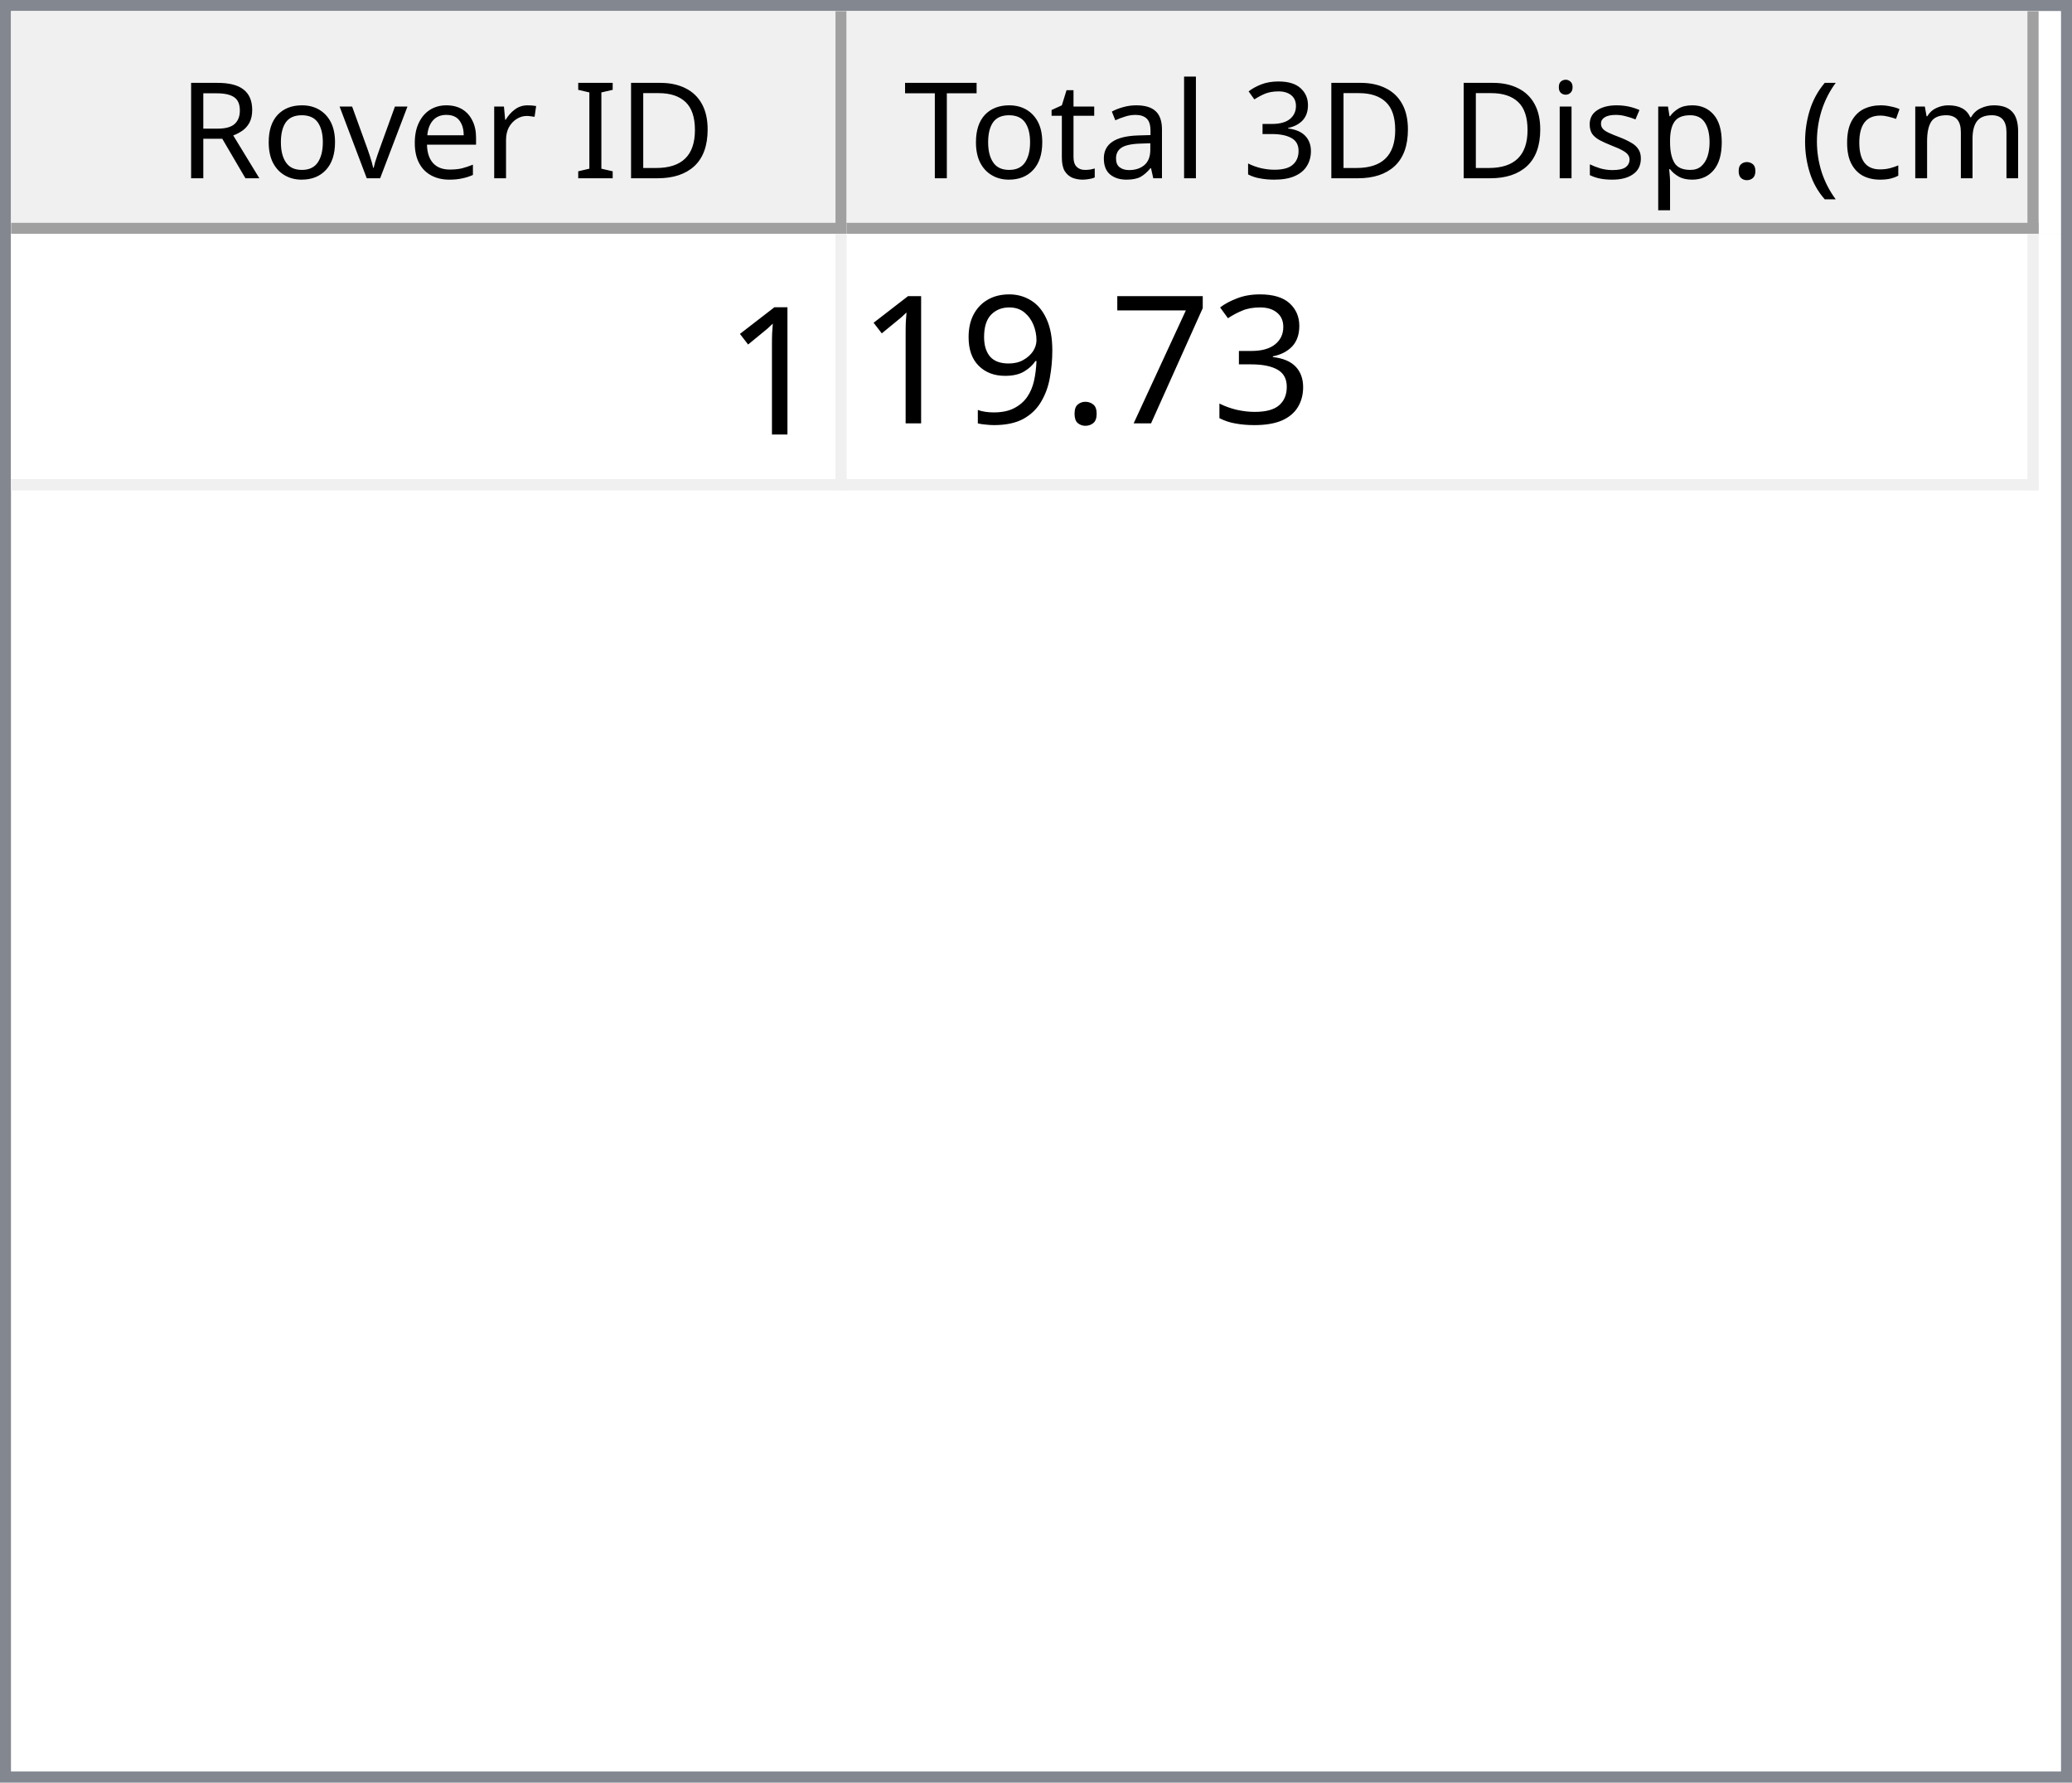
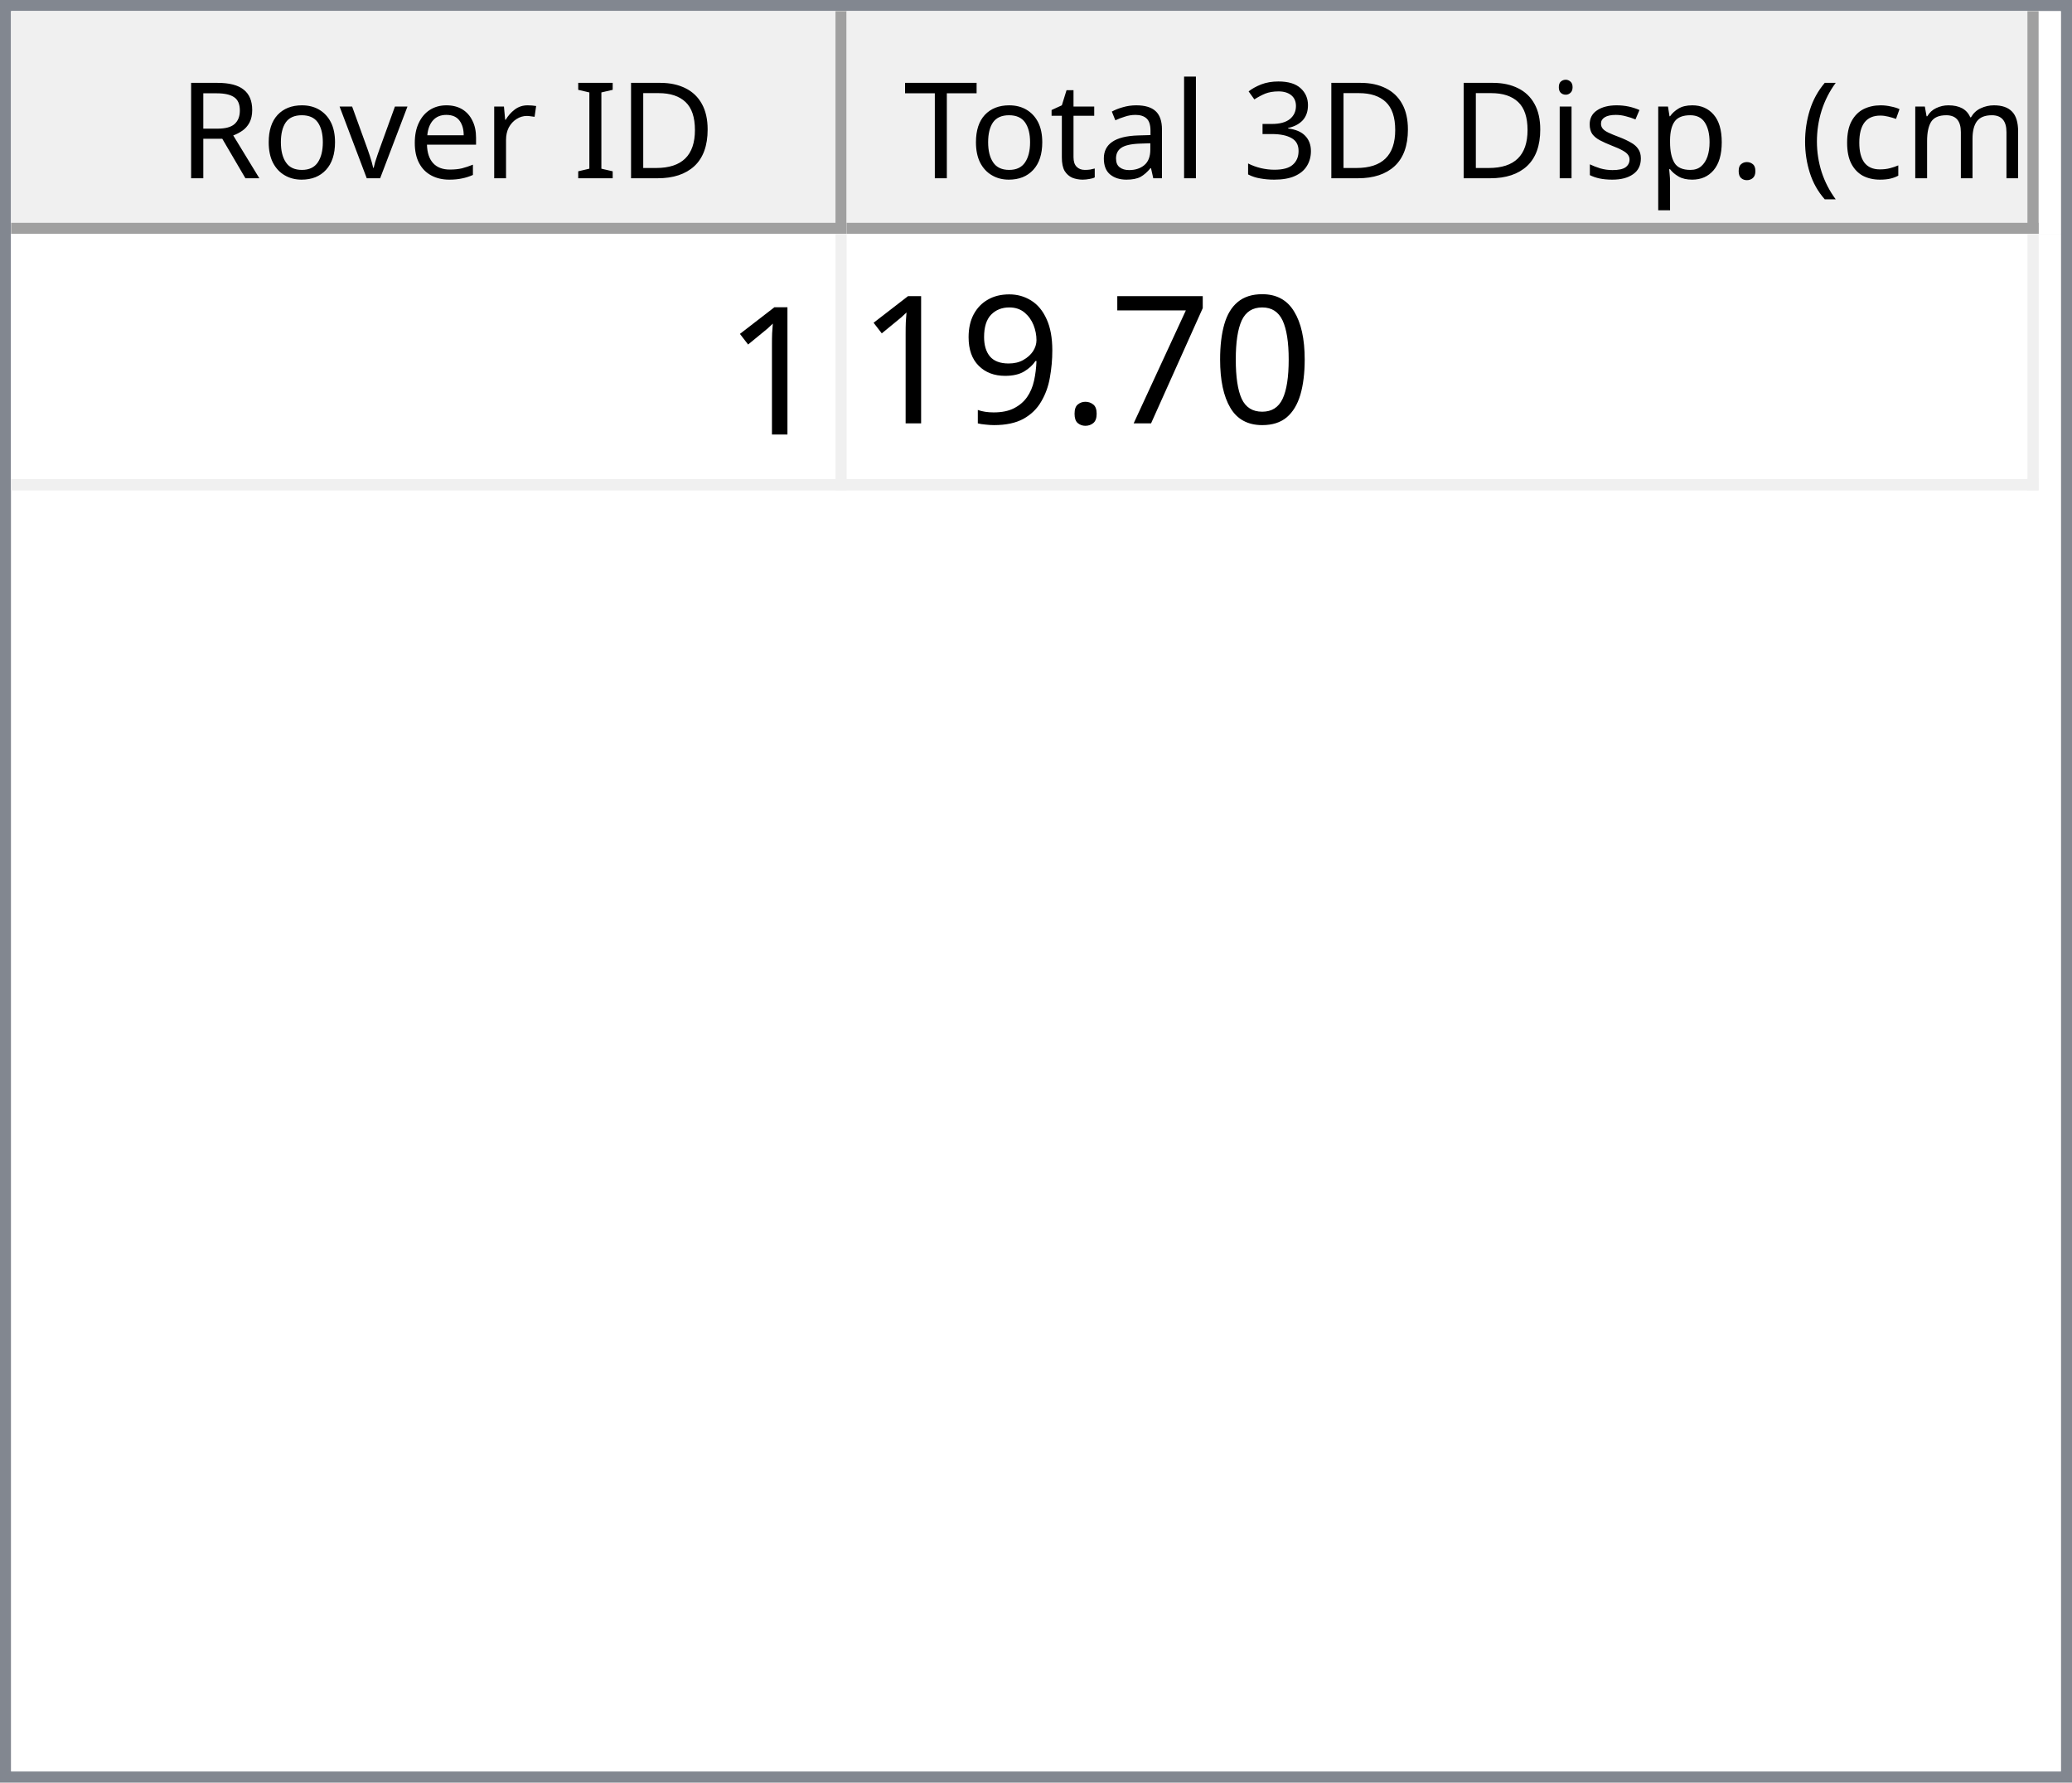
<svg xmlns="http://www.w3.org/2000/svg" style="fill-opacity:1; color-rendering:auto; color-interpolation:auto; text-rendering:auto; stroke:black; stroke-linecap:square; stroke-miterlimit:10; shape-rendering:auto; stroke-opacity:1; fill:black; stroke-dasharray:none; font-weight:normal; stroke-width:1; font-family:'Dialog'; font-style:normal; stroke-linejoin:miter; font-size:12px; stroke-dashoffset:0; image-rendering:auto;" width="186" height="160">
  <defs id="genericDefs" />
  <g>
    <defs id="defs1">
      <clipPath clipPathUnits="userSpaceOnUse" id="clipPath1">
        <path d="M0 0 L186 0 L186 160 L0 160 L0 0 Z" />
      </clipPath>
      <clipPath clipPathUnits="userSpaceOnUse" id="clipPath2">
        <path d="M0 0 L0 160 L186 160 L186 0 Z" />
      </clipPath>
      <clipPath clipPathUnits="userSpaceOnUse" id="clipPath3">
        <path d="M0 0 L0 20 L184 20 L184 0 Z" />
      </clipPath>
      <clipPath clipPathUnits="userSpaceOnUse" id="clipPath4">
        <path d="M0 0 L0 20 L75 20 L75 0 Z" />
      </clipPath>
      <clipPath clipPathUnits="userSpaceOnUse" id="clipPath5">
        <path d="M1 1 L1 19 L74 19 L74 1 Z" />
      </clipPath>
      <clipPath clipPathUnits="userSpaceOnUse" id="clipPath6">
        <path d="M0 0 L0 18 L73 18 L73 0 Z" />
      </clipPath>
      <clipPath clipPathUnits="userSpaceOnUse" id="clipPath7">
        <path d="M-0.5 -0.5 L-0.5 19.5 L74.5 19.5 L74.5 -0.5 Z" />
      </clipPath>
      <clipPath clipPathUnits="userSpaceOnUse" id="clipPath8">
        <path d="M0 0 L0 20 L107 20 L107 0 Z" />
      </clipPath>
      <clipPath clipPathUnits="userSpaceOnUse" id="clipPath9">
        <path d="M1 1 L1 19 L106 19 L106 1 Z" />
      </clipPath>
      <clipPath clipPathUnits="userSpaceOnUse" id="clipPath10">
        <path d="M0 0 L0 18 L105 18 L105 0 Z" />
      </clipPath>
      <clipPath clipPathUnits="userSpaceOnUse" id="clipPath11">
        <path d="M-0.5 -0.5 L-0.5 19.5 L106.5 19.5 L106.5 -0.5 Z" />
      </clipPath>
      <clipPath clipPathUnits="userSpaceOnUse" id="clipPath12">
        <path d="M0 0 L0 138 L184 138 L184 0 Z" />
      </clipPath>
      <clipPath clipPathUnits="userSpaceOnUse" id="clipPath13">
        <path d="M0 0 L0 23 L182 23 L182 0 Z" />
      </clipPath>
      <clipPath clipPathUnits="userSpaceOnUse" id="clipPath14">
        <path d="M-0.5 -0.5 L-0.5 22.5 L181.5 22.5 L181.5 -0.5 Z" />
      </clipPath>
      <clipPath clipPathUnits="userSpaceOnUse" id="clipPath15">
        <path d="M0 0 L0 22 L74 22 L74 0 Z" />
      </clipPath>
      <clipPath clipPathUnits="userSpaceOnUse" id="clipPath16">
        <path d="M0 0 L0 22 L106 22 L106 0 Z" />
      </clipPath>
      <font horiz-adv-x="64.551" id="font1">
        <font-face ascent="107.91" descent="25.098" units-per-em="100" style="font-style:normal; font-family:Segoe UI; font-weight:normal;" />
        <missing-glyph horiz-adv-x="64.551" d="M8.109 0 L8.109 68.266 L56.453 68.266 L56.453 0 L8.109 0 ZM15.328 7.234 L49.219 7.234 L49.219 61.031 L15.328 61.031 L15.328 7.234 Z" />
        <glyph unicode="D" horiz-adv-x="70.117" d="M9.188 0 L9.188 70.016 L28.516 70.016 Q65.531 70.016 65.531 35.891 Q65.531 19.672 55.25 9.836 Q44.969 0 27.734 0 L9.188 0 ZM17.391 62.594 L17.391 7.422 L27.828 7.422 Q41.609 7.422 49.273 14.797 Q56.938 22.172 56.938 35.688 Q56.938 62.594 28.328 62.594 L17.391 62.594 Z" />
        <glyph unicode="I" horiz-adv-x="26.611" d="M17.391 0 L9.188 0 L9.188 70.016 L17.391 70.016 L17.391 0 Z" />
        <glyph unicode=" " horiz-adv-x="27.393" d="" />
        <glyph unicode="r" horiz-adv-x="34.766" d="M34.188 41.891 Q32.078 43.5 28.125 43.5 Q23 43.5 19.555 38.672 Q16.109 33.844 16.109 25.484 L16.109 0 L8.109 0 L8.109 50 L16.109 50 L16.109 39.703 L16.312 39.703 Q18.016 44.969 21.531 47.922 Q25.047 50.875 29.391 50.875 Q32.516 50.875 34.188 50.203 L34.188 41.891 Z" />
        <glyph unicode="e" horiz-adv-x="52.295" d="M48.297 23 L12.984 23 Q13.188 14.656 17.484 10.109 Q21.781 5.562 29.297 5.562 Q37.75 5.562 44.828 11.141 L44.828 3.609 Q38.234 -1.172 27.391 -1.172 Q16.797 -1.172 10.742 5.641 Q4.688 12.453 4.688 24.812 Q4.688 36.469 11.305 43.82 Q17.922 51.172 27.734 51.172 Q37.547 51.172 42.922 44.828 Q48.297 38.484 48.297 27.203 L48.297 23 ZM40.094 29.781 Q40.047 36.719 36.75 40.578 Q33.453 44.438 27.594 44.438 Q21.922 44.438 17.969 40.383 Q14.016 36.328 13.094 29.781 L40.094 29.781 Z" />
        <glyph unicode="v" horiz-adv-x="47.9" d="M47.406 50 L27.484 0 L19.625 0 L0.688 50 L9.469 50 L22.172 13.672 Q23.578 9.672 23.922 6.688 L24.125 6.688 Q24.609 10.453 25.688 13.484 L38.969 50 L47.406 50 Z" />
        <glyph unicode="o" horiz-adv-x="58.594" d="M29 -1.172 Q17.922 -1.172 11.305 5.836 Q4.688 12.844 4.688 24.422 Q4.688 37.016 11.57 44.094 Q18.453 51.172 30.172 51.172 Q41.359 51.172 47.633 44.289 Q53.906 37.406 53.906 25.203 Q53.906 13.234 47.141 6.031 Q40.375 -1.172 29 -1.172 ZM29.594 44.438 Q21.875 44.438 17.383 39.188 Q12.891 33.938 12.891 24.703 Q12.891 15.828 17.43 10.695 Q21.969 5.562 29.594 5.562 Q37.359 5.562 41.531 10.594 Q45.703 15.625 45.703 24.906 Q45.703 34.281 41.531 39.359 Q37.359 44.438 29.594 44.438 Z" />
        <glyph unicode="R" horiz-adv-x="59.814" d="M59.375 0 L49.609 0 L37.891 19.625 Q36.281 22.359 34.766 24.289 Q33.25 26.219 31.664 27.438 Q30.078 28.656 28.25 29.219 Q26.422 29.781 24.125 29.781 L17.391 29.781 L17.391 0 L9.188 0 L9.188 70.016 L30.078 70.016 Q34.672 70.016 38.555 68.867 Q42.438 67.719 45.289 65.375 Q48.141 63.031 49.758 59.547 Q51.375 56.062 51.375 51.375 Q51.375 47.703 50.273 44.656 Q49.172 41.609 47.148 39.211 Q45.125 36.812 42.266 35.133 Q39.406 33.453 35.844 32.516 L35.844 32.328 Q37.594 31.547 38.891 30.547 Q40.188 29.547 41.359 28.18 Q42.531 26.812 43.68 25.078 Q44.828 23.344 46.234 21.047 L59.375 0 ZM17.391 62.594 L17.391 37.203 L28.516 37.203 Q31.594 37.203 34.203 38.133 Q36.812 39.062 38.719 40.797 Q40.625 42.531 41.703 45.047 Q42.781 47.562 42.781 50.688 Q42.781 56.297 39.141 59.445 Q35.5 62.594 28.609 62.594 L17.391 62.594 Z" />
        <glyph unicode=")" horiz-adv-x="30.176" d="M8.297 -15.922 L1.172 -15.922 Q16.406 2.344 16.406 26.812 Q16.406 51.469 1.078 70.016 L8.297 70.016 Q23.531 52.156 23.531 26.703 Q23.531 1.375 8.297 -15.922 Z" />
        <glyph unicode="m" horiz-adv-x="86.133" d="M79.109 0 L71.094 0 L71.094 28.719 Q71.094 37.016 68.531 40.727 Q65.969 44.438 59.906 44.438 Q54.781 44.438 51.195 39.75 Q47.609 35.062 47.609 28.516 L47.609 0 L39.594 0 L39.594 29.688 Q39.594 44.438 28.219 44.438 Q22.953 44.438 19.531 40.016 Q16.109 35.594 16.109 28.516 L16.109 0 L8.109 0 L8.109 50 L16.109 50 L16.109 42.094 L16.312 42.094 Q21.625 51.172 31.844 51.172 Q36.969 51.172 40.773 48.312 Q44.578 45.453 46 40.828 Q51.562 51.172 62.594 51.172 Q79.109 51.172 79.109 30.812 L79.109 0 Z" />
        <glyph unicode="c" horiz-adv-x="46.191" d="M42.188 2.297 Q36.422 -1.172 28.516 -1.172 Q17.828 -1.172 11.258 5.789 Q4.688 12.75 4.688 23.828 Q4.688 36.188 11.766 43.68 Q18.844 51.172 30.672 51.172 Q37.25 51.172 42.281 48.734 L42.281 40.531 Q36.719 44.438 30.375 44.438 Q22.703 44.438 17.797 38.945 Q12.891 33.453 12.891 24.516 Q12.891 15.719 17.508 10.641 Q22.125 5.562 29.891 5.562 Q36.422 5.562 42.188 9.906 L42.188 2.297 Z" />
        <glyph unicode="(" horiz-adv-x="30.176" d="M29.109 -15.922 L21.969 -15.922 Q6.844 1.375 6.844 26.703 Q6.844 52.156 21.969 70.016 L29.203 70.016 Q13.875 51.469 13.875 26.812 Q13.875 2.344 29.109 -15.922 Z" />
        <glyph unicode="." horiz-adv-x="21.68" d="M10.891 -1.078 Q8.641 -1.078 7.055 0.539 Q5.469 2.156 5.469 4.391 Q5.469 6.641 7.055 8.273 Q8.641 9.906 10.891 9.906 Q13.188 9.906 14.797 8.273 Q16.406 6.641 16.406 4.391 Q16.406 2.156 14.797 0.539 Q13.188 -1.078 10.891 -1.078 Z" />
        <glyph unicode="p" horiz-adv-x="58.789" d="M16.312 7.234 L16.109 7.234 L16.109 -23 L8.109 -23 L8.109 50 L16.109 50 L16.109 41.219 L16.312 41.219 Q22.219 51.172 33.594 51.172 Q43.266 51.172 48.688 44.461 Q54.109 37.75 54.109 26.469 Q54.109 13.922 48 6.375 Q41.891 -1.172 31.297 -1.172 Q21.578 -1.172 16.312 7.234 ZM16.109 27.391 L16.109 20.406 Q16.109 14.203 20.141 9.883 Q24.172 5.562 30.375 5.562 Q37.641 5.562 41.773 11.133 Q45.906 16.703 45.906 26.609 Q45.906 34.969 42.047 39.703 Q38.188 44.438 31.594 44.438 Q24.609 44.438 20.359 39.578 Q16.109 34.719 16.109 27.391 Z" />
        <glyph unicode="s" horiz-adv-x="42.432" d="M5.078 1.812 L5.078 10.406 Q11.625 5.562 19.484 5.562 Q30.031 5.562 30.031 12.594 Q30.031 14.594 29.125 15.992 Q28.219 17.391 26.68 18.461 Q25.141 19.531 23.07 20.383 Q21 21.234 18.609 22.172 Q15.281 23.484 12.766 24.828 Q10.25 26.172 8.57 27.859 Q6.891 29.547 6.031 31.695 Q5.172 33.844 5.172 36.719 Q5.172 40.234 6.789 42.945 Q8.406 45.656 11.086 47.484 Q13.766 49.312 17.211 50.242 Q20.656 51.172 24.312 51.172 Q30.812 51.172 35.938 48.922 L35.938 40.828 Q30.422 44.438 23.25 44.438 Q21 44.438 19.195 43.922 Q17.391 43.406 16.094 42.477 Q14.797 41.547 14.086 40.258 Q13.375 38.969 13.375 37.406 Q13.375 35.453 14.086 34.133 Q14.797 32.812 16.164 31.789 Q17.531 30.766 19.484 29.938 Q21.438 29.109 23.922 28.125 Q27.25 26.859 29.883 25.516 Q32.516 24.172 34.375 22.484 Q36.234 20.797 37.234 18.602 Q38.234 16.406 38.234 13.375 Q38.234 9.672 36.602 6.938 Q34.969 4.203 32.234 2.398 Q29.5 0.594 25.93 -0.289 Q22.359 -1.172 18.453 -1.172 Q10.75 -1.172 5.078 1.812 Z" />
        <glyph unicode="i" horiz-adv-x="24.219" d="M12.203 62.703 Q10.062 62.703 8.547 64.164 Q7.031 65.625 7.031 67.875 Q7.031 70.125 8.547 71.609 Q10.062 73.094 12.203 73.094 Q14.406 73.094 15.945 71.609 Q17.484 70.125 17.484 67.875 Q17.484 65.719 15.945 64.211 Q14.406 62.703 12.203 62.703 ZM16.109 0 L8.109 0 L8.109 50 L16.109 50 L16.109 0 Z" />
        <glyph unicode="3" horiz-adv-x="53.906" d="M46.531 19.828 Q46.531 15.094 44.75 11.211 Q42.969 7.328 39.719 4.57 Q36.469 1.812 31.93 0.297 Q27.391 -1.219 21.922 -1.219 Q11.922 -1.219 6 2.594 L6 11.188 Q13.094 5.609 22.219 5.609 Q25.875 5.609 28.828 6.539 Q31.781 7.469 33.906 9.227 Q36.031 10.984 37.18 13.477 Q38.328 15.969 38.328 19.094 Q38.328 32.812 18.797 32.812 L12.984 32.812 L12.984 39.594 L18.5 39.594 Q35.797 39.594 35.797 52.484 Q35.797 64.406 22.609 64.406 Q15.188 64.406 8.688 59.422 L8.688 67.188 Q15.375 71.188 24.609 71.188 Q29 71.188 32.57 69.969 Q36.141 68.75 38.68 66.555 Q41.219 64.359 42.609 61.281 Q44 58.203 44 54.5 Q44 40.672 30.031 36.719 L30.031 36.531 Q33.594 36.141 36.625 34.797 Q39.656 33.453 41.852 31.305 Q44.047 29.156 45.289 26.25 Q46.531 23.344 46.531 19.828 Z" />
        <glyph unicode="l" horiz-adv-x="24.219" d="M16.109 0 L8.109 0 L8.109 74.031 L16.109 74.031 L16.109 0 Z" />
        <glyph unicode="a" horiz-adv-x="50.879" d="M43.891 0 L35.891 0 L35.891 7.812 L35.688 7.812 Q30.469 -1.172 20.312 -1.172 Q12.844 -1.172 8.617 2.781 Q4.391 6.734 4.391 13.281 Q4.391 27.297 20.906 29.594 L35.891 31.688 Q35.891 44.438 25.594 44.438 Q16.547 44.438 9.281 38.281 L9.281 46.484 Q16.656 51.172 26.266 51.172 Q43.891 51.172 43.891 32.516 L43.891 0 ZM35.891 25.297 L23.828 23.641 Q18.266 22.859 15.43 20.875 Q12.594 18.891 12.594 13.875 Q12.594 10.203 15.211 7.883 Q17.828 5.562 22.172 5.562 Q28.125 5.562 32.008 9.742 Q35.891 13.922 35.891 20.312 L35.891 25.297 Z" />
        <glyph unicode="t" horiz-adv-x="33.887" d="M31.297 0.484 Q28.469 -1.078 23.828 -1.078 Q10.688 -1.078 10.688 13.578 L10.688 43.172 L2.094 43.172 L2.094 50 L10.688 50 L10.688 62.203 L18.703 64.797 L18.703 50 L31.297 50 L31.297 43.172 L18.703 43.172 L18.703 14.984 Q18.703 9.969 20.414 7.82 Q22.125 5.672 26.078 5.672 Q29.109 5.672 31.297 7.328 L31.297 0.484 Z" />
        <glyph unicode="T" horiz-adv-x="52.393" d="M50.594 62.594 L30.375 62.594 L30.375 0 L22.172 0 L22.172 62.594 L2 62.594 L2 70.016 L50.594 70.016 L50.594 62.594 Z" />
      </font>
      <font horiz-adv-x="75.0" id="font2">
        <font-face ascent="100.537" descent="21.973" units-per-em="100" style="font-style:normal; font-family:sans-serif; font-weight:normal;" />
        <missing-glyph horiz-adv-x="75.0" d="M12.5 0 L12.5 62.5 L62.5 62.5 L62.5 0 L12.5 0 ZM14.062 1.562 L60.938 1.562 L60.938 60.938 L14.062 60.938 L14.062 1.562 Z" />
        <glyph unicode="1" horiz-adv-x="55.615" d="M37.25 0 L28.469 0 L28.469 56 Q25.297 52.984 20.141 49.953 Q14.984 46.922 10.891 45.406 L10.891 53.906 Q18.266 57.375 23.781 62.305 Q29.297 67.234 31.594 71.875 L37.25 71.875 L37.25 0 Z" />
-         <glyph unicode="3" horiz-adv-x="55.615" d="M4.203 18.891 L12.984 20.062 Q14.5 12.594 18.141 9.297 Q21.781 6 27 6 Q33.203 6 37.477 10.297 Q41.75 14.594 41.75 20.953 Q41.75 27 37.797 30.93 Q33.844 34.859 27.734 34.859 Q25.25 34.859 21.531 33.891 L22.516 41.609 Q23.391 41.5 23.922 41.5 Q29.547 41.5 34.039 44.43 Q38.531 47.359 38.531 53.469 Q38.531 58.297 35.258 61.477 Q31.984 64.656 26.812 64.656 Q21.688 64.656 18.266 61.43 Q14.844 58.203 13.875 51.766 L5.078 53.328 Q6.688 62.156 12.398 67.016 Q18.109 71.875 26.609 71.875 Q32.469 71.875 37.398 69.359 Q42.328 66.844 44.945 62.5 Q47.562 58.156 47.562 53.266 Q47.562 48.641 45.07 44.828 Q42.578 41.016 37.703 38.766 Q44.047 37.312 47.562 32.695 Q51.078 28.078 51.078 21.141 Q51.078 11.766 44.242 5.25 Q37.406 -1.266 26.953 -1.266 Q17.531 -1.266 11.305 4.352 Q5.078 9.969 4.203 18.891 Z" />
+         <glyph unicode="0" horiz-adv-x="55.615" d="M4.156 35.297 Q4.156 48 6.766 55.742 Q9.375 63.484 14.523 67.68 Q19.672 71.875 27.484 71.875 Q33.25 71.875 37.594 69.555 Q41.938 67.234 44.773 62.867 Q47.609 58.5 49.219 52.227 Q50.828 45.953 50.828 35.297 Q50.828 22.703 48.242 14.969 Q45.656 7.234 40.508 3.008 Q35.359 -1.219 27.484 -1.219 Q17.141 -1.219 11.234 6.203 Q4.156 15.141 4.156 35.297 ZM13.188 35.297 Q13.188 17.672 17.312 11.836 Q21.438 6 27.484 6 Q33.547 6 37.672 11.859 Q41.797 17.719 41.797 35.297 Q41.797 52.984 37.672 58.789 Q33.547 64.594 27.391 64.594 Q21.344 64.594 17.719 59.469 Q13.188 52.938 13.188 35.297 Z" />
        <glyph unicode="7" horiz-adv-x="55.615" d="M4.734 62.203 L4.734 70.656 L51.078 70.656 L51.078 63.812 Q44.234 56.547 37.523 44.484 Q30.812 32.422 27.156 19.672 Q24.516 10.688 23.781 0 L14.75 0 Q14.891 8.453 18.062 20.414 Q21.234 32.375 27.172 43.484 Q33.109 54.594 39.797 62.203 L4.734 62.203 Z" />
        <glyph unicode="." horiz-adv-x="27.783" d="M9.078 0 L9.078 10.016 L19.094 10.016 L19.094 0 L9.078 0 Z" />
        <glyph unicode="9" horiz-adv-x="55.615" d="M5.469 16.547 L13.922 17.328 Q14.984 11.375 18.016 8.688 Q21.047 6 25.781 6 Q29.828 6 32.883 7.859 Q35.938 9.719 37.891 12.82 Q39.844 15.922 41.164 21.195 Q42.484 26.469 42.484 31.938 Q42.484 32.516 42.438 33.688 Q39.797 29.5 35.234 26.883 Q30.672 24.266 25.344 24.266 Q16.453 24.266 10.305 30.711 Q4.156 37.156 4.156 47.703 Q4.156 58.594 10.578 65.234 Q17 71.875 26.656 71.875 Q33.641 71.875 39.43 68.117 Q45.219 64.359 48.219 57.398 Q51.219 50.438 51.219 37.25 Q51.219 23.531 48.242 15.406 Q45.266 7.281 39.383 3.031 Q33.5 -1.219 25.594 -1.219 Q17.188 -1.219 11.867 3.445 Q6.547 8.109 5.469 16.547 ZM41.453 48.141 Q41.453 55.719 37.43 60.156 Q33.406 64.594 27.734 64.594 Q21.875 64.594 17.531 59.812 Q13.188 55.031 13.188 47.406 Q13.188 40.578 17.312 36.305 Q21.438 32.031 27.484 32.031 Q33.594 32.031 37.523 36.305 Q41.453 40.578 41.453 48.141 Z" />
      </font>
    </defs>
    <g style="fill:white; stroke:white;">
      <rect x="0" y="0" width="186" style="clip-path:url(#clipPath1); stroke:none;" height="160" />
    </g>
    <g style="fill:white; text-rendering:optimizeSpeed; color-rendering:optimizeSpeed; image-rendering:optimizeSpeed; shape-rendering:crispEdges; stroke:white; color-interpolation:sRGB;">
      <rect x="0" width="186" height="160" y="0" style="stroke:none;" />
      <path style="stroke:none;" d="M0 160 L186 160 L186 0 L0 0 Z" />
    </g>
    <g style="fill:rgb(240,240,240); font-family:'Segoe UI'; stroke:rgb(240,240,240);">
      <rect x="0" y="0" width="186" style="clip-path:url(#clipPath2); stroke:none;" height="160" />
    </g>
    <g style="fill:rgb(130,135,144); font-family:'Segoe UI'; stroke:rgb(130,135,144);">
      <path d="M0 0 L186 0 L186 160 L0 160 L0 0 ZM1 1 L185 1 L185 159 L1 159 L1 1 Z" style="fill-rule:evenodd; clip-path:url(#clipPath2); stroke:none;" />
    </g>
    <g style="fill:white; font-family:'Segoe UI'; stroke:white;" transform="translate(1,1)">
      <rect x="0" y="0" width="184" style="clip-path:url(#clipPath3); stroke:none;" height="20" />
    </g>
    <g style="fill:rgb(240,240,240); font-family:'Segoe UI'; stroke:rgb(240,240,240);" transform="translate(1,1)">
      <rect x="0" y="0" width="75" style="clip-path:url(#clipPath4); stroke:none;" height="20" />
    </g>
    <g style="font-family:'Segoe UI';" transform="translate(2,2)">
      <text x="14" xml:space="preserve" y="14" style="clip-path:url(#clipPath6); stroke:none;">Rover ID</text>
    </g>
    <g style="fill:rgb(160,160,160); font-family:'Segoe UI'; stroke:rgb(160,160,160); stroke-linejoin:bevel;" transform="translate(1.5,1.5)">
      <line x1="74" x2="74" y1="0" style="fill:none; clip-path:url(#clipPath7);" y2="19" />
    </g>
    <g style="fill:rgb(160,160,160); font-family:'Segoe UI'; stroke:rgb(160,160,160); stroke-linejoin:bevel;" transform="matrix(1,0,0,1,1,1) translate(0.5,0.5)">
      <line x1="0" x2="74" y1="19" style="fill:none; clip-path:url(#clipPath7);" y2="19" />
    </g>
    <g style="fill:rgb(240,240,240); font-family:'Segoe UI'; stroke:rgb(240,240,240);" transform="translate(76,1)">
      <rect x="0" y="0" width="107" style="clip-path:url(#clipPath8); stroke:none;" height="20" />
    </g>
    <g style="font-family:'Segoe UI';" transform="translate(77,2)">
      <text x="1" xml:space="preserve" y="14" style="clip-path:url(#clipPath10); stroke:none;"> Total 3D Disp. (cm)</text>
    </g>
    <g style="fill:rgb(160,160,160); font-family:'Segoe UI'; stroke:rgb(160,160,160); stroke-linejoin:bevel;" transform="translate(76.5,1.5)">
      <line x1="106" x2="106" y1="0" style="fill:none; clip-path:url(#clipPath11);" y2="19" />
    </g>
    <g style="fill:rgb(160,160,160); font-family:'Segoe UI'; stroke:rgb(160,160,160); stroke-linejoin:bevel;" transform="matrix(1,0,0,1,76,1) translate(0.5,0.5)">
      <line x1="0" x2="106" y1="19" style="fill:none; clip-path:url(#clipPath11);" y2="19" />
    </g>
    <g style="fill:white; font-family:'Segoe UI'; stroke:white;" transform="translate(1,21)">
      <rect x="0" y="0" width="184" style="clip-path:url(#clipPath12); stroke:none;" height="138" />
    </g>
    <g style="fill:rgb(240,240,240); font-size:16px; font-family:sans-serif; stroke:rgb(240,240,240);" transform="translate(1,21)">
      <rect x="0" y="0" width="182" style="clip-path:url(#clipPath13); stroke:none;" height="23" />
      <line transform="translate(0.5,0.5)" x1="0" x2="181" y1="22" style="clip-path:url(#clipPath14); fill:none; stroke-linejoin:bevel;" y2="22" />
    </g>
    <g transform="matrix(1,0,0,1,1,21) translate(0.5,0.5)" style="fill:rgb(240,240,240); font-size:16px; font-family:sans-serif; stroke:rgb(240,240,240); stroke-linejoin:bevel;">
      <line x1="74" x2="74" y1="0" style="fill:none; clip-path:url(#clipPath14);" y2="22" />
    </g>
    <g transform="matrix(1,0,0,1,1,21) translate(0.5,0.5)" style="fill:rgb(240,240,240); font-size:16px; font-family:sans-serif; stroke:rgb(240,240,240); stroke-linejoin:bevel;">
      <line x1="181" x2="181" y1="0" style="fill:none; clip-path:url(#clipPath14);" y2="22" />
    </g>
    <g style="fill:white; font-size:16px; font-family:sans-serif; stroke:white;" transform="matrix(1,0,0,1,1,21)">
      <rect x="0" y="0" width="74" style="clip-path:url(#clipPath15); stroke:none;" height="22" />
      <text x="64" y="18" style="fill:black; clip-path:url(#clipPath15); stroke:none;" xml:space="preserve">1</text>
    </g>
    <g style="fill:white; font-size:16px; font-family:sans-serif; stroke:white;" transform="matrix(1,0,0,1,1,21) translate(75,0)">
      <rect x="0" y="0" width="106" style="clip-path:url(#clipPath16); stroke:none;" height="22" />
-       <text x="1" y="17" style="fill:black; clip-path:url(#clipPath16); stroke:none;" xml:space="preserve">19.73</text>
+       <text x="1" y="17" style="fill:black; clip-path:url(#clipPath16); stroke:none;" xml:space="preserve">19.70</text>
    </g>
  </g>
</svg>
